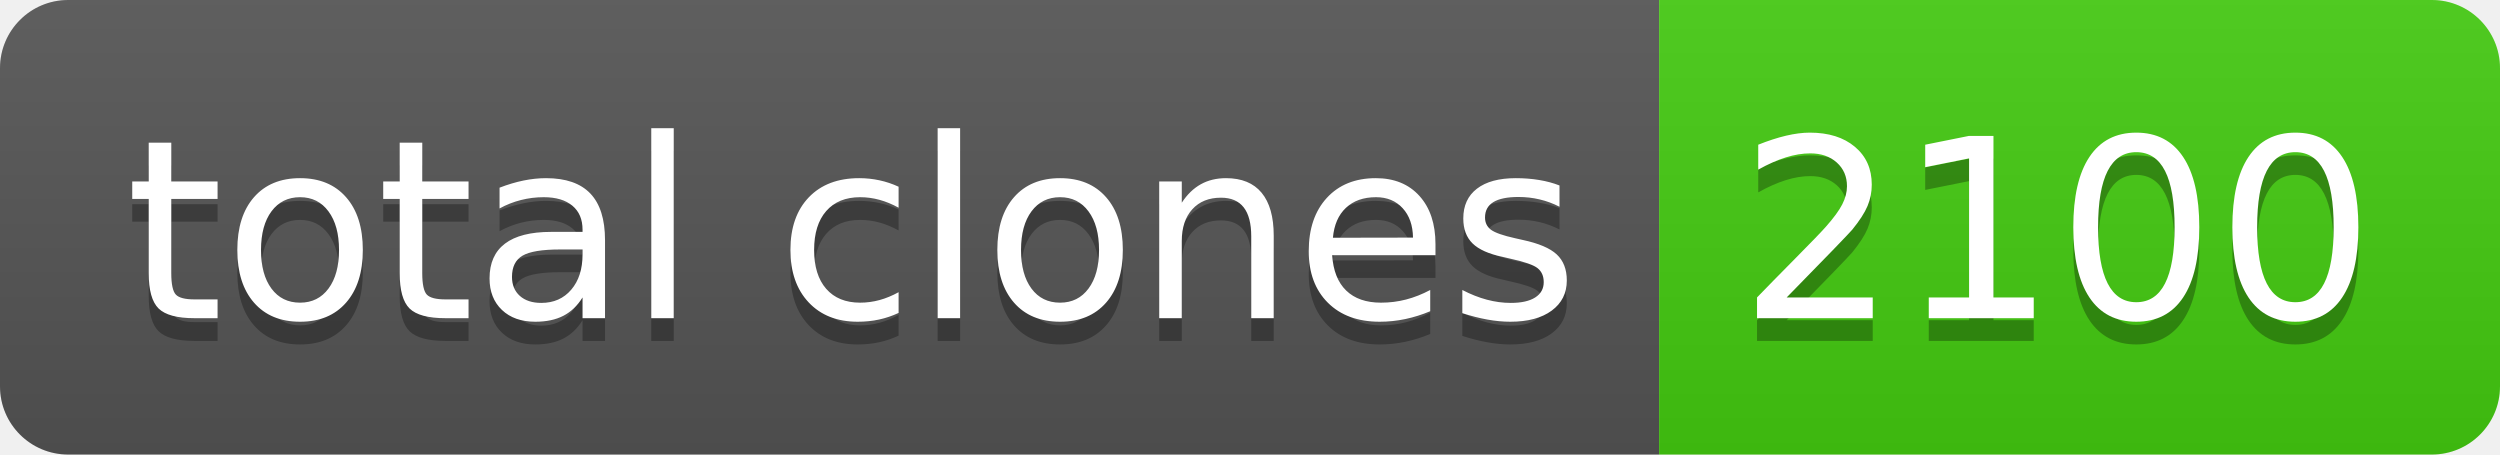
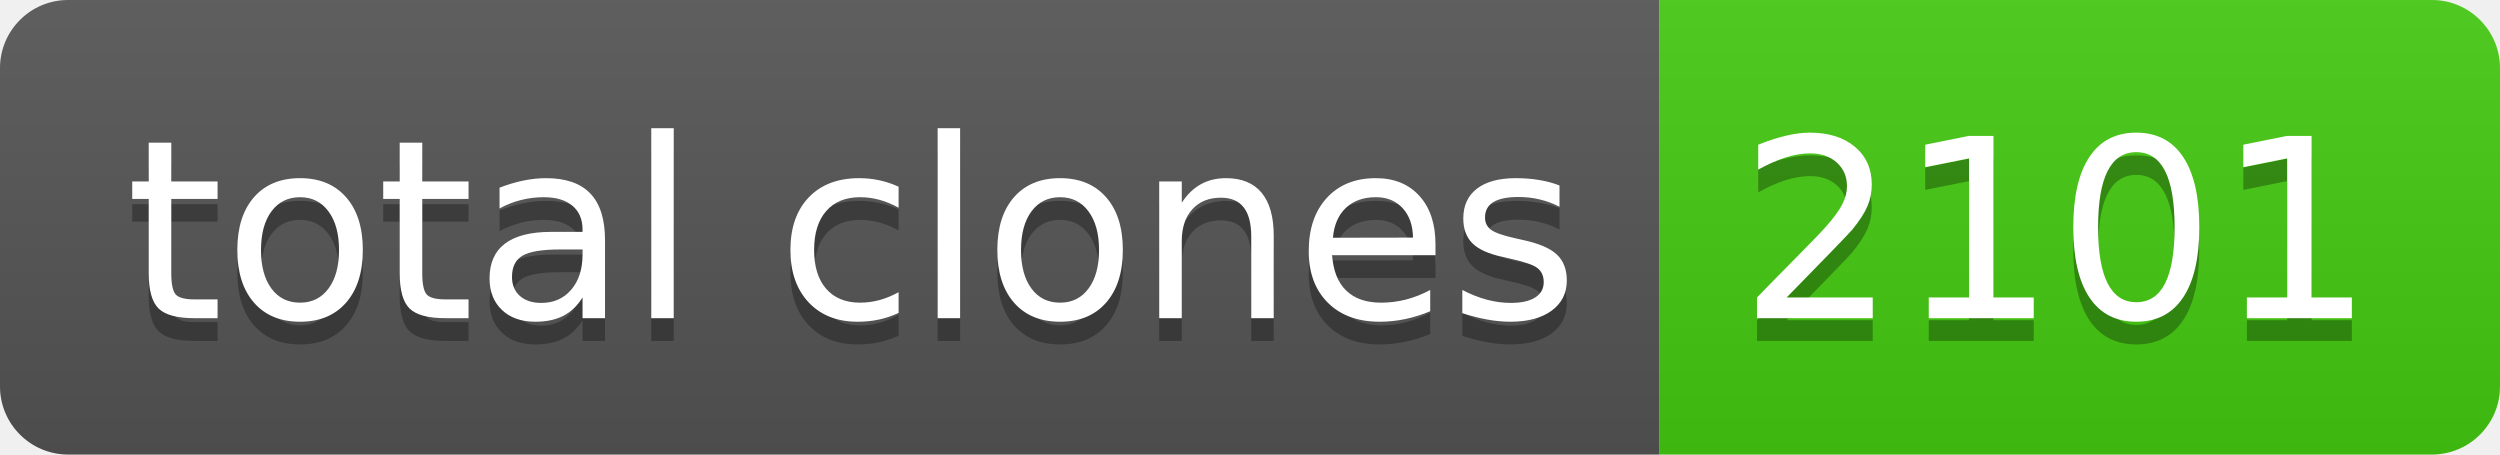
- <svg xmlns="http://www.w3.org/2000/svg" width="110" height="20" role="img" aria-label="total clones: 2100">
+ <svg xmlns="http://www.w3.org/2000/svg" width="110" height="20" role="img" aria-label="total clones: 2101">
  <linearGradient id="s" x2="0" y2="100%">
    <stop offset="0" stop-color="#bbb" stop-opacity=".1" />
    <stop offset="1" stop-opacity=".1" />
  </linearGradient>
  <clipPath id="r">
    <rect width="110" height="20" rx="3" fill="#fff" />
  </clipPath>
  <g clip-path="url(#r)">
    <rect width="73" height="20" fill="#555" />
    <rect x="73" width="37" height="20" fill="#4c1" />
    <rect width="110" height="20" fill="url(#s)" />
  </g>
  <g fill="#fff" text-anchor="middle" font-family="Verdana,Geneva,DejaVu Sans,sans-serif" text-rendering="geometricPrecision" font-size="110">
    <text aria-hidden="true" x="375" y="150" fill="#010101" fill-opacity=".3" transform="scale(.1)" textLength="630">total clones</text>
    <text x="375" y="140" transform="scale(.1)" fill="#fff" textLength="630">total clones</text>
-     <text aria-hidden="true" x="905" y="150" fill="#010101" fill-opacity=".3" transform="scale(.1)" textLength="270">2100</text>
-     <text x="905" y="140" transform="scale(.1)" fill="#fff" textLength="270">2100</text>
+     <text aria-hidden="true" x="905" y="150" fill="#010101" fill-opacity=".3" transform="scale(.1)" textLength="270">2101</text>
+     <text x="905" y="140" transform="scale(.1)" fill="#fff" textLength="270">2101</text>
  </g>
</svg>
